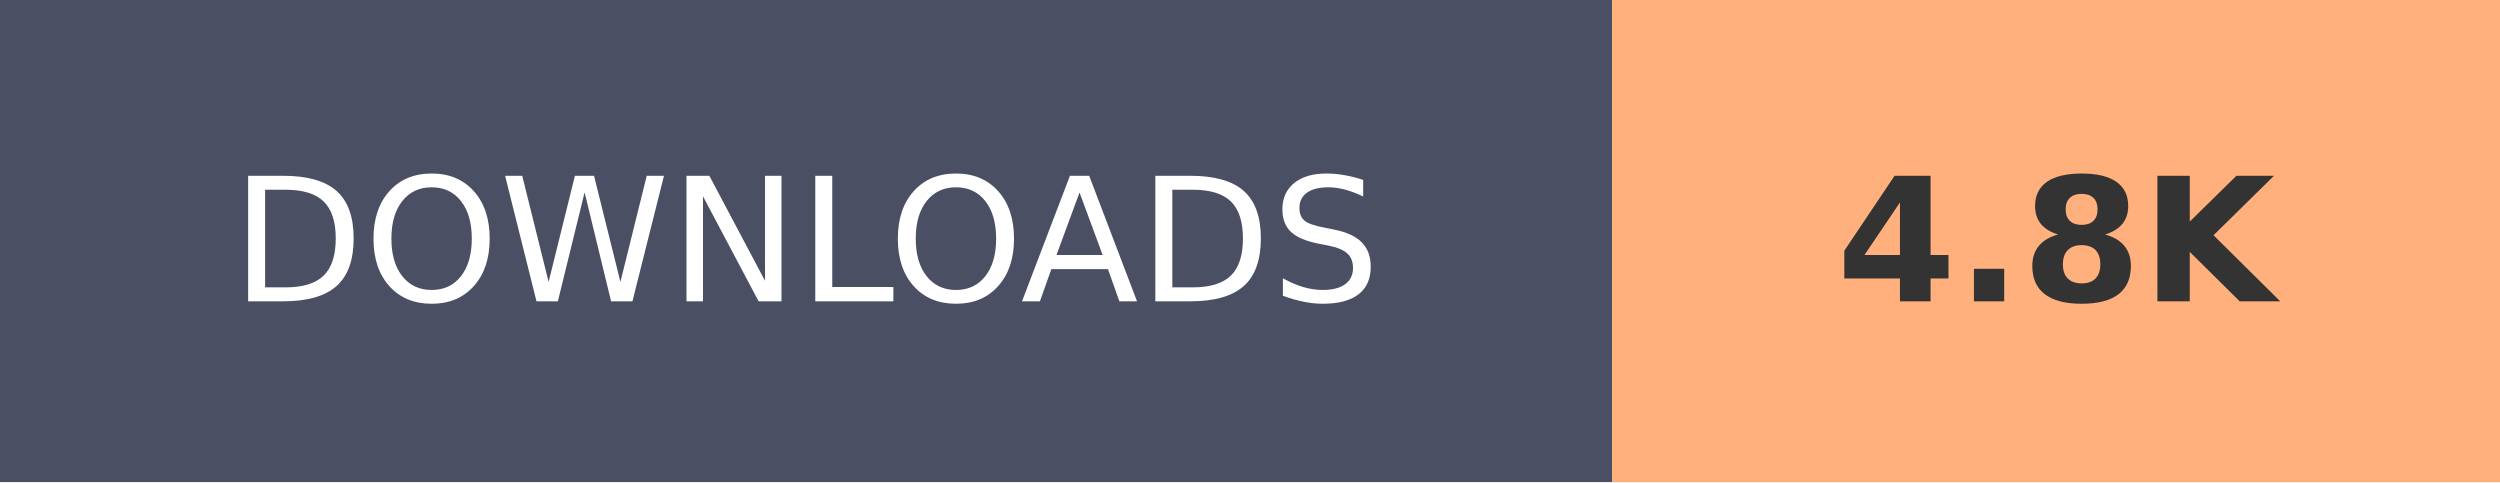
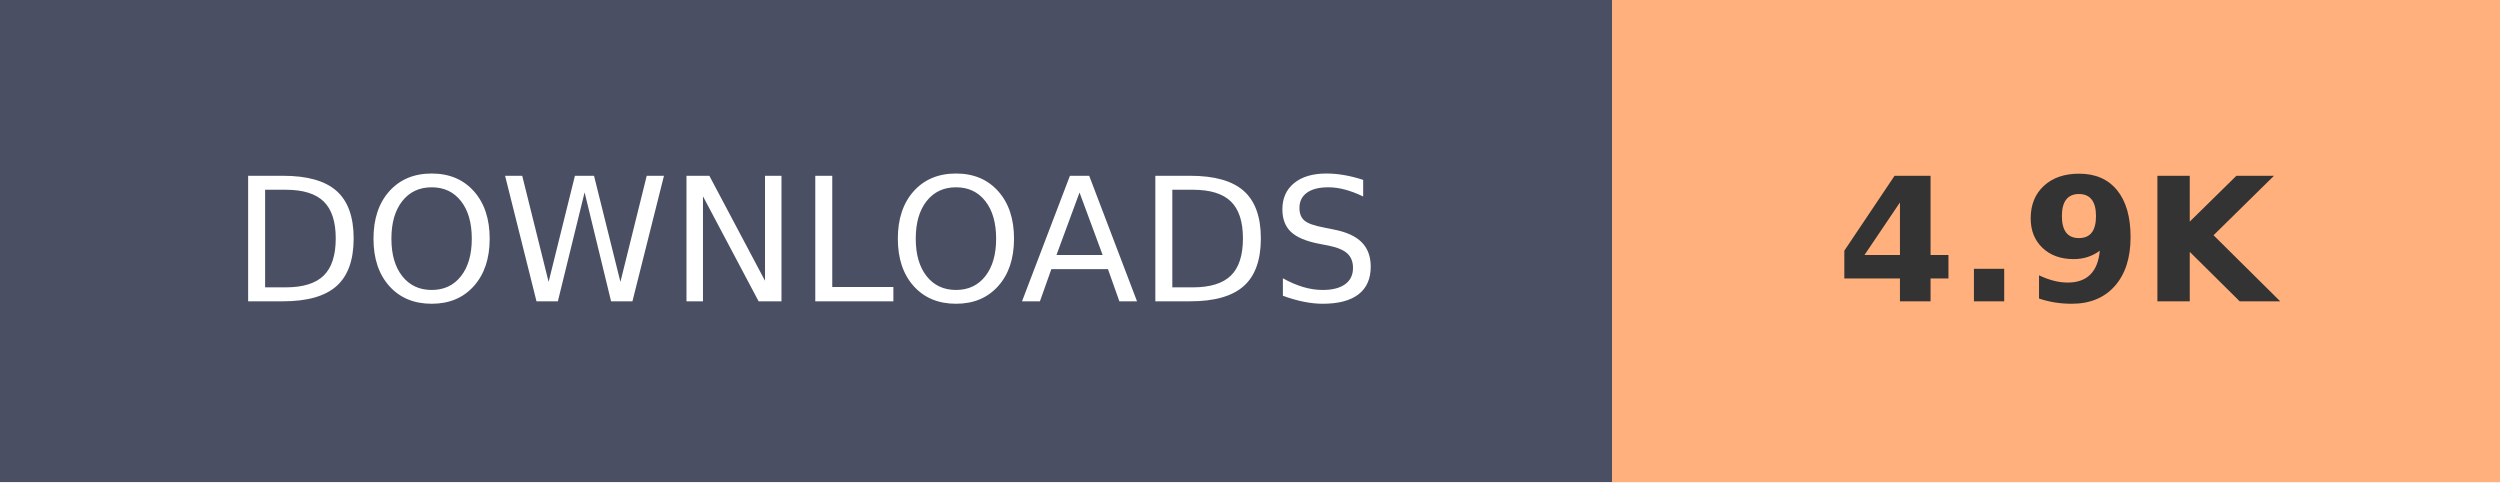
- <svg xmlns="http://www.w3.org/2000/svg" width="145.2" height="28" role="img" aria-label="DOWNLOADS: 4.8K">
+ <svg xmlns="http://www.w3.org/2000/svg" width="145.2" height="28" role="img" aria-label="DOWNLOADS: 4.9K">
  <g shape-rendering="crispEdges">
    <rect width="93.6" height="28" fill="#4A4F63" />
    <rect x="93.6" width="51.6" height="28" fill="#FFB07C" />
  </g>
  <g fill="#fff" text-anchor="middle" font-family="Verdana,Geneva,DejaVu Sans,sans-serif" text-rendering="geometricPrecision" font-size="100">
    <text transform="scale(.1)" x="468" y="175" textLength="630">DOWNLOADS</text>
-     <text transform="scale(.1)" x="1194" y="175" textLength="280" font-weight="bold" fill="#333">4.8K</text>
+     <text transform="scale(.1)" x="1194" y="175" textLength="280" font-weight="bold" fill="#333">4.9K</text>
  </g>
</svg>
